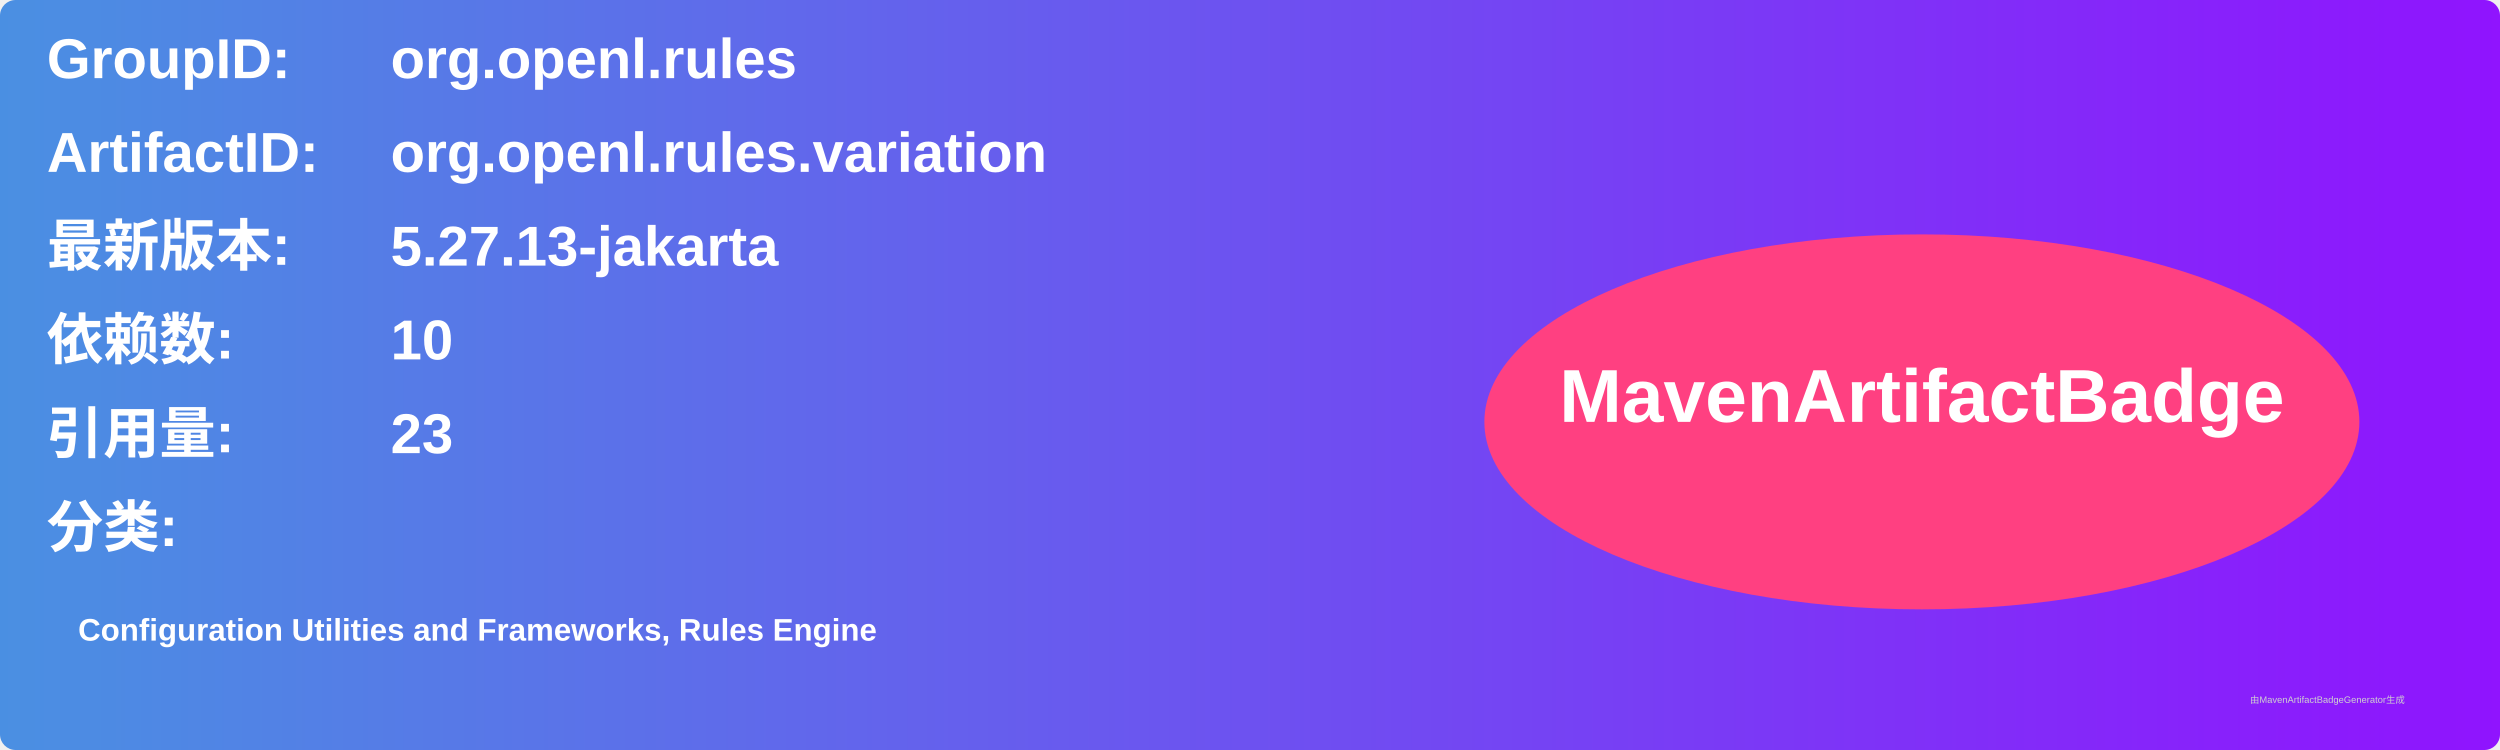
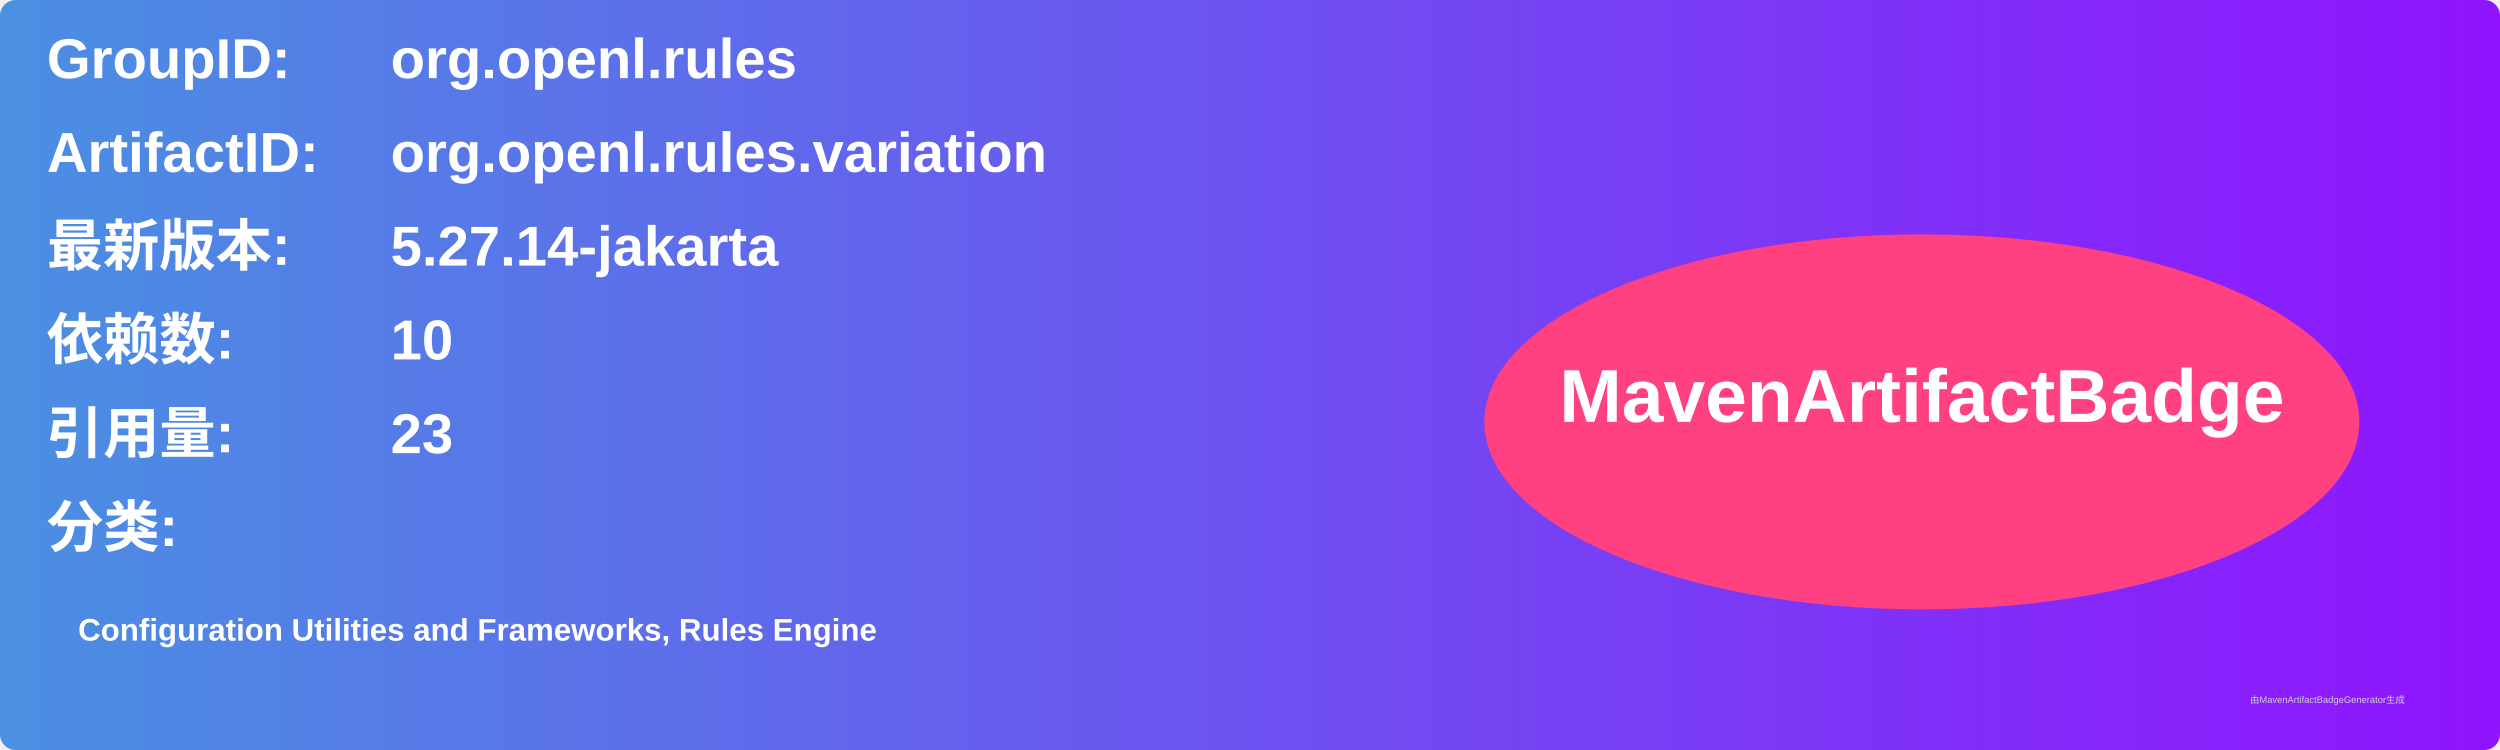
<svg xmlns="http://www.w3.org/2000/svg" width="800" height="240" viewBox="0 0 800 240">
  <linearGradient id="grad" x1="0%" y1="0%" x2="100%" y2="0%">
    <stop offset="0%" stop-color="#4a90e2" />
    <stop offset="100%" stop-color="#9013fe" />
  </linearGradient>
  <rect width="100%" height="100%" rx="5" ry="5" fill="url(#grad)" />
  <g transform="translate(15, 15)">
    <text x="0" y="10" font-family="Arial" font-size="18" fill="white" font-weight="bold" width="260">GroupID:</text>
    <text x="110" y="10" font-family="Arial" font-size="18" fill="white" font-weight="bold" width="460">org.openl.rules</text>
    <text x="0" y="40" font-family="Arial" font-size="18" fill="white" font-weight="bold" width="260">ArtifactID:</text>
    <text x="110" y="40" font-family="Arial" font-size="18" fill="white" font-weight="bold" width="460">org.openl.rules.variation</text>
    <text x="0" y="70" font-family="Arial" font-size="18" fill="white" font-weight="bold">最新版本:</text>
    <text x="110" y="70" font-family="Arial" font-size="18" fill="white" font-weight="bold">
-       <tspan font-weight="bold">5.27.13-jakarta</tspan>
+       <tspan font-weight="bold">5.27.14-jakarta</tspan>
    </text>
    <text x="0" y="100" font-family="Arial" font-size="18" fill="white" font-weight="bold">依赖数: </text>
    <text x="110" y="100" font-family="Arial" font-size="18" fill="white">
      <tspan font-weight="bold">10</tspan>
    </text>
    <text x="0" y="130" font-family="Arial" font-size="18" fill="white" font-weight="bold">引用量: </text>
    <text x="110" y="130" font-family="Arial" font-size="18" fill="white">
      <tspan font-weight="bold">23</tspan>
    </text>
    <text x="0" y="160" font-family="Arial" font-size="18" fill="white" font-weight="bold">分类:</text>
    <text x="10" y="190" font-family="Arial" font-size="10" fill="white">
      <tspan font-weight="bold">Configuration Utilities and Frameworks, Rules Engine</tspan>
    </text>
    <ellipse cx="600" cy="120" rx="140" ry="60" fill="#ff4081" />
    <text x="600" y="120" text-anchor="middle" font-family="Arial" font-size="24" fill="white" font-weight="bold">MavenArtifactBadge</text>
  </g>
  <text x="720" y="225" font-family="Arial" font-size="3" fill="#d0d0d0">由MavenArtifactBadgeGenerator生成</text>
</svg>
